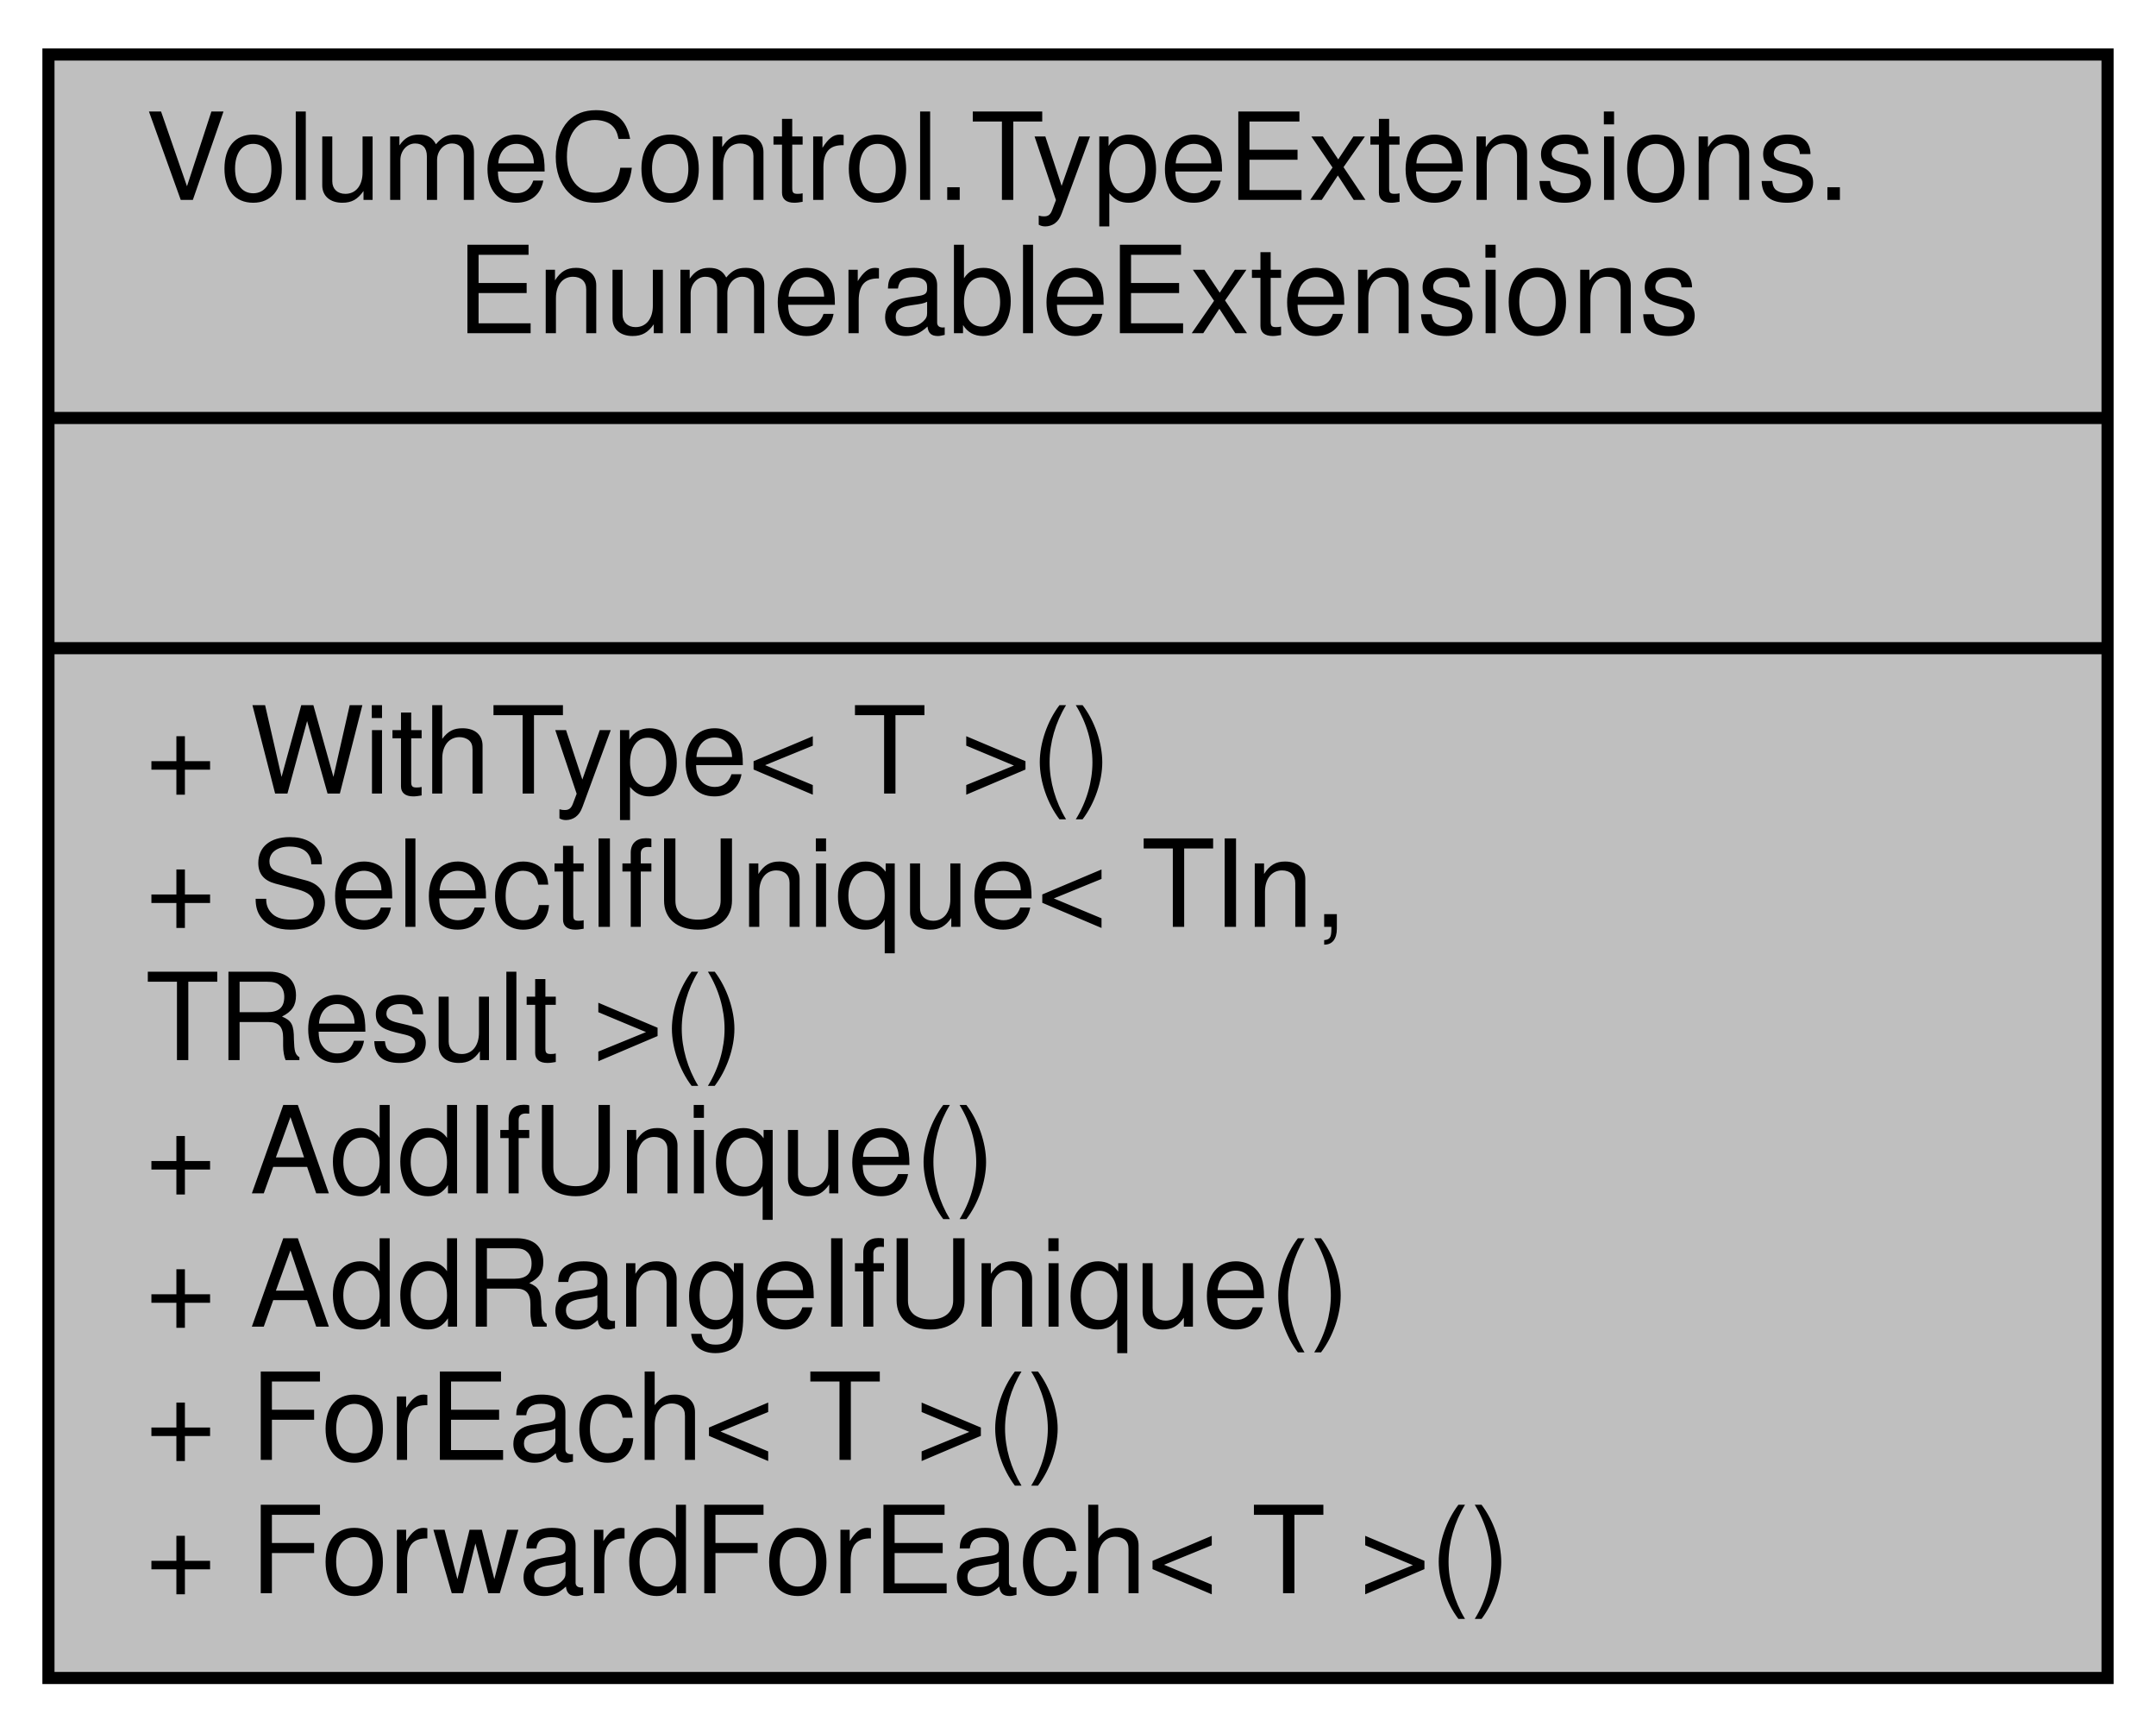
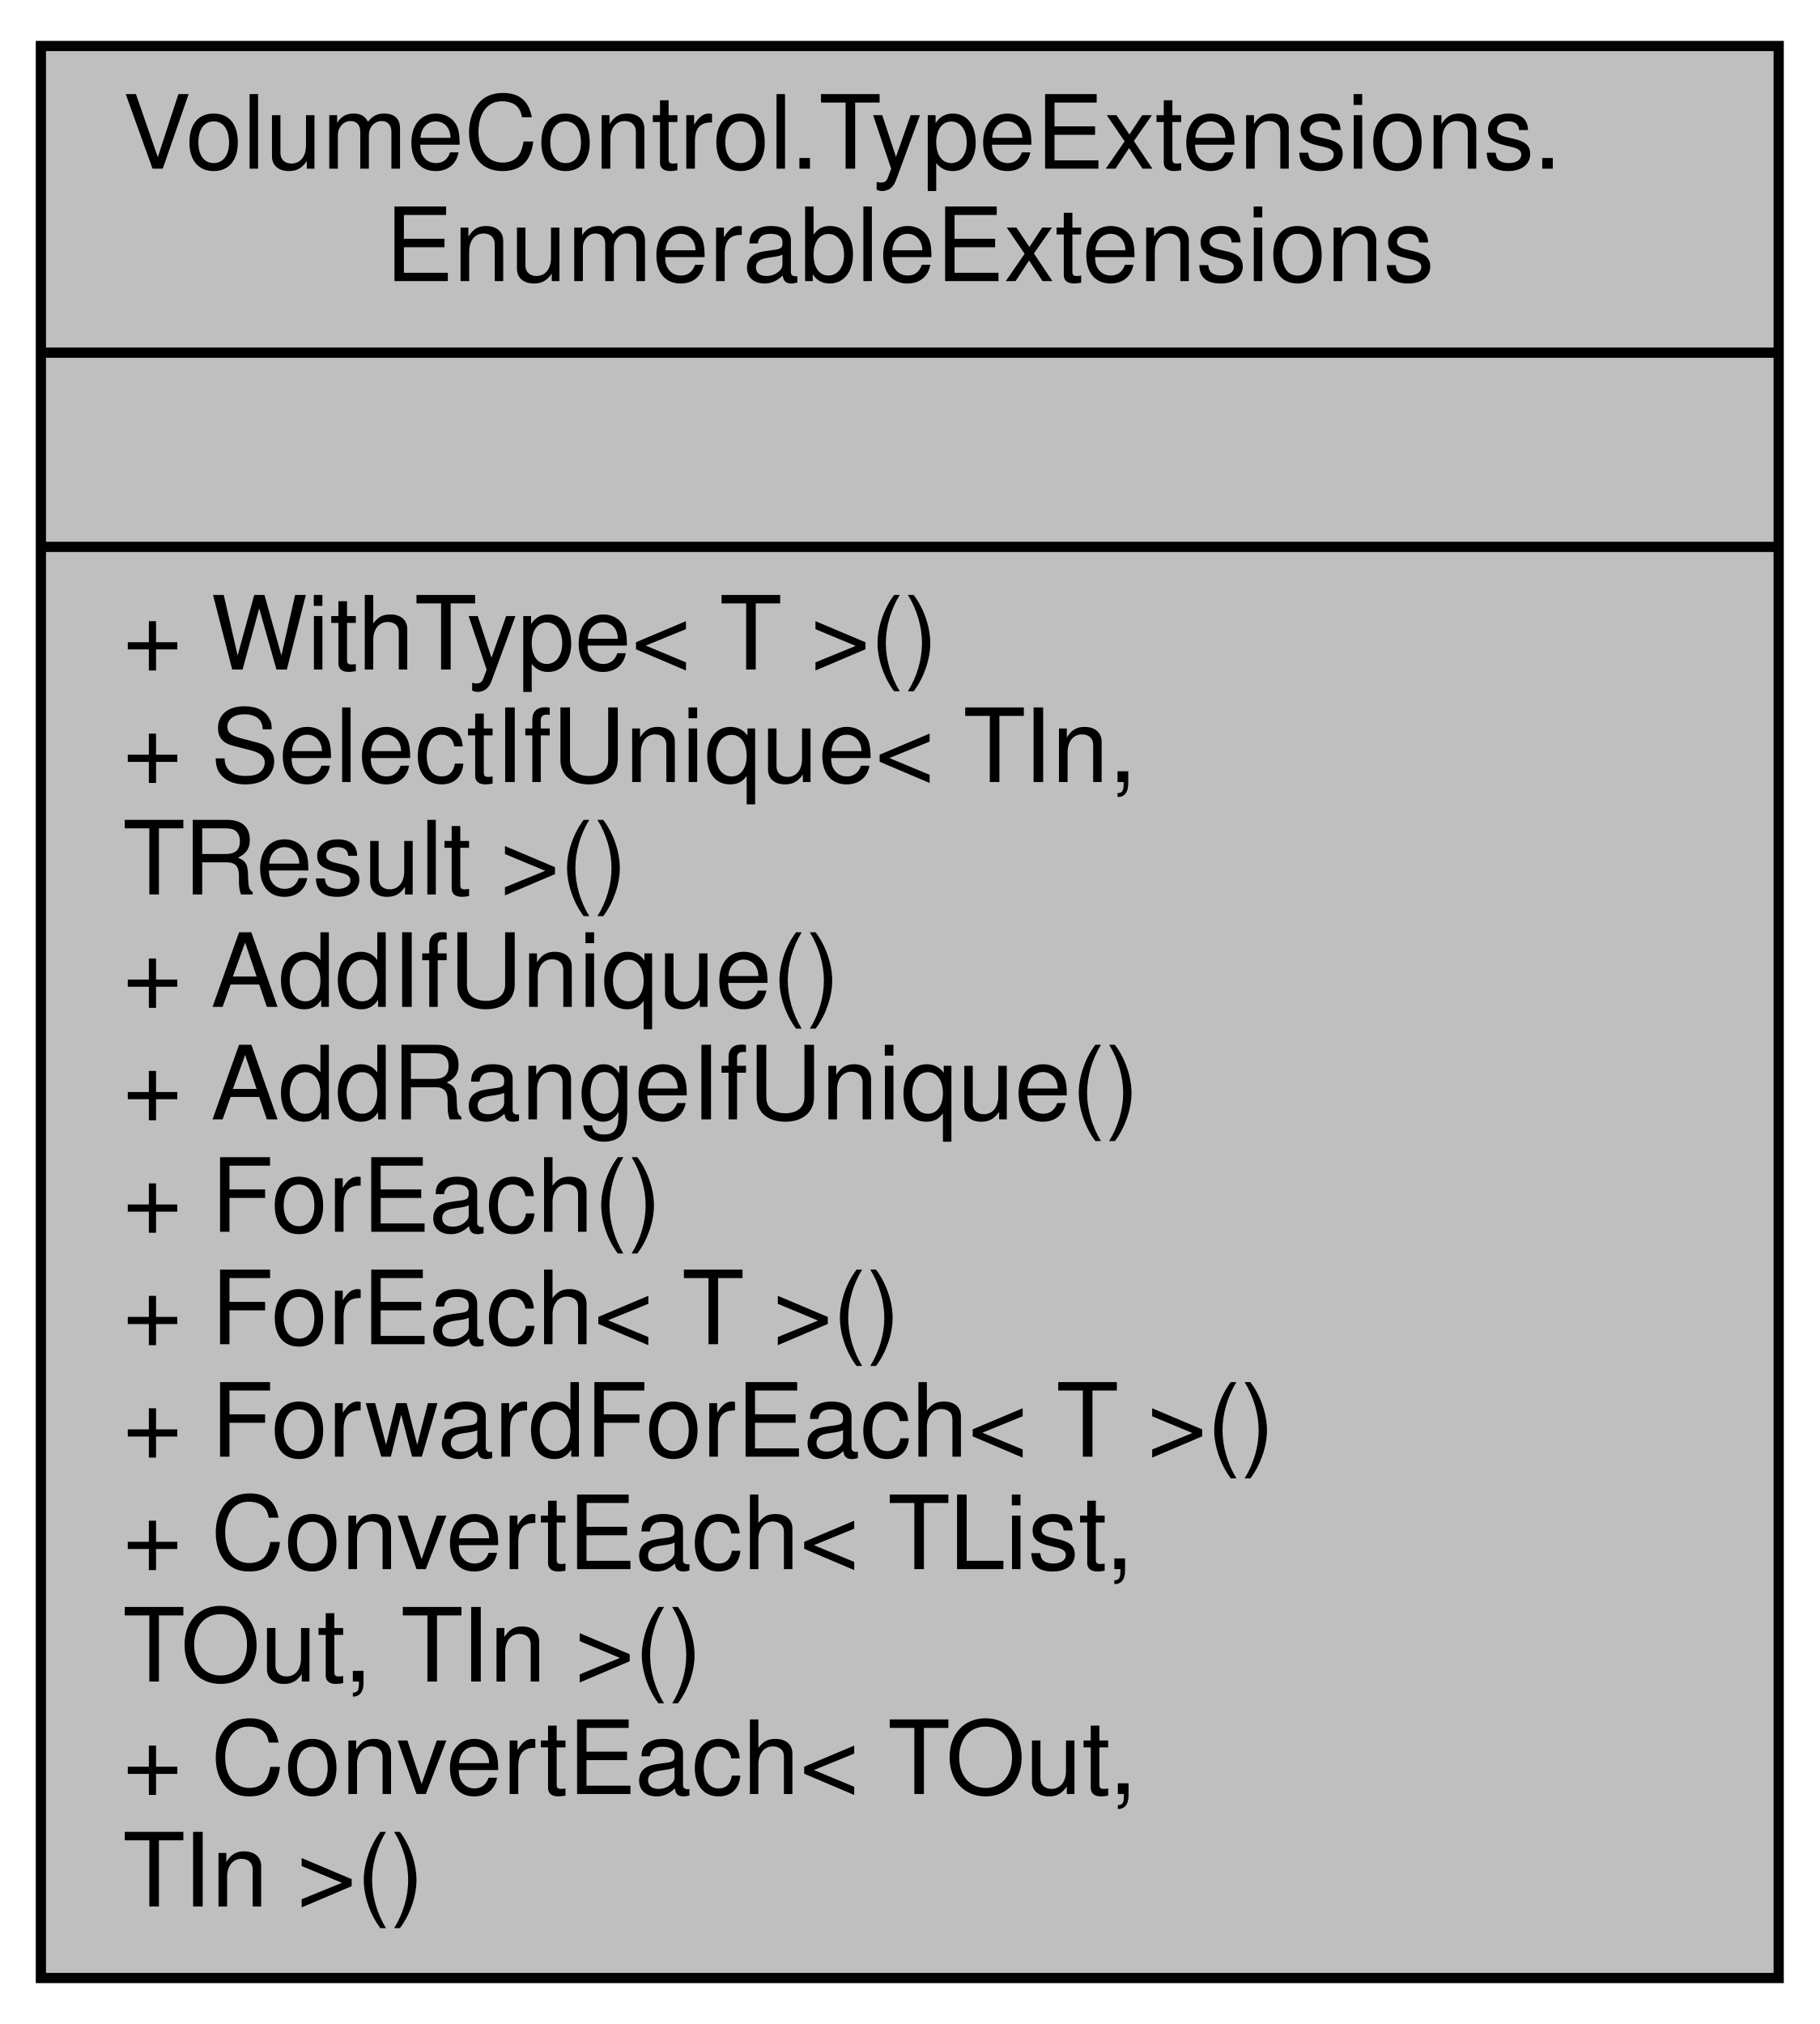
- <svg xmlns="http://www.w3.org/2000/svg" xmlns:xlink="http://www.w3.org/1999/xlink" width="178pt" height="143pt" viewBox="0.00 0.00 178.00 143.00">
-   <g id="graph0" class="graph" transform="scale(1 1) rotate(0) translate(4 139)">
+ <svg xmlns="http://www.w3.org/2000/svg" xmlns:xlink="http://www.w3.org/1999/xlink" width="178pt" height="198pt" viewBox="0.00 0.00 178.00 198.00">
+   <g id="graph0" class="graph" transform="scale(1 1) rotate(0) translate(4 194)">
    <g id="node1" class="node">
      <g id="a_node1">
        <a xlink:title="Extensions for the IEnumerable interface type.">
-           <polygon fill="#bfbfbf" stroke="black" points="0,-0.5 0,-134.5 170,-134.5 170,-0.5 0,-0.5" />
-           <text text-anchor="start" x="8" y="-122.5" font-family="Helvetica,sans-Serif" font-size="10.00">VolumeControl.TypeExtensions.</text>
-           <text text-anchor="middle" x="85" y="-111.5" font-family="Helvetica,sans-Serif" font-size="10.00">EnumerableExtensions</text>
-           <polyline fill="none" stroke="black" points="0,-104.5 170,-104.5 " />
-           <text text-anchor="middle" x="85" y="-92.5" font-family="Helvetica,sans-Serif" font-size="10.00"> </text>
-           <polyline fill="none" stroke="black" points="0,-85.5 170,-85.5 " />
-           <text text-anchor="start" x="8" y="-73.5" font-family="Helvetica,sans-Serif" font-size="10.00">+ WithType&lt; T &gt;()</text>
-           <text text-anchor="start" x="8" y="-62.5" font-family="Helvetica,sans-Serif" font-size="10.00">+ SelectIfUnique&lt; TIn,</text>
-           <text text-anchor="start" x="8" y="-51.5" font-family="Helvetica,sans-Serif" font-size="10.00"> TResult &gt;()</text>
-           <text text-anchor="start" x="8" y="-40.5" font-family="Helvetica,sans-Serif" font-size="10.00">+ AddIfUnique()</text>
-           <text text-anchor="start" x="8" y="-29.5" font-family="Helvetica,sans-Serif" font-size="10.00">+ AddRangeIfUnique()</text>
-           <text text-anchor="start" x="8" y="-18.5" font-family="Helvetica,sans-Serif" font-size="10.00">+ ForEach&lt; T &gt;()</text>
-           <text text-anchor="start" x="8" y="-7.5" font-family="Helvetica,sans-Serif" font-size="10.00">+ ForwardForEach&lt; T &gt;()</text>
+           <polygon fill="#bfbfbf" stroke="black" points="0,-0.5 0,-189.5 170,-189.5 170,-0.5 0,-0.5" />
+           <text text-anchor="start" x="8" y="-177.5" font-family="Helvetica,sans-Serif" font-size="10.00">VolumeControl.TypeExtensions.</text>
+           <text text-anchor="middle" x="85" y="-166.5" font-family="Helvetica,sans-Serif" font-size="10.00">EnumerableExtensions</text>
+           <polyline fill="none" stroke="black" points="0,-159.5 170,-159.5 " />
+           <text text-anchor="middle" x="85" y="-147.5" font-family="Helvetica,sans-Serif" font-size="10.00"> </text>
+           <polyline fill="none" stroke="black" points="0,-140.5 170,-140.5 " />
+           <text text-anchor="start" x="8" y="-128.5" font-family="Helvetica,sans-Serif" font-size="10.00">+ WithType&lt; T &gt;()</text>
+           <text text-anchor="start" x="8" y="-117.5" font-family="Helvetica,sans-Serif" font-size="10.00">+ SelectIfUnique&lt; TIn,</text>
+           <text text-anchor="start" x="8" y="-106.5" font-family="Helvetica,sans-Serif" font-size="10.00"> TResult &gt;()</text>
+           <text text-anchor="start" x="8" y="-95.5" font-family="Helvetica,sans-Serif" font-size="10.00">+ AddIfUnique()</text>
+           <text text-anchor="start" x="8" y="-84.5" font-family="Helvetica,sans-Serif" font-size="10.00">+ AddRangeIfUnique()</text>
+           <text text-anchor="start" x="8" y="-73.5" font-family="Helvetica,sans-Serif" font-size="10.00">+ ForEach()</text>
+           <text text-anchor="start" x="8" y="-62.5" font-family="Helvetica,sans-Serif" font-size="10.00">+ ForEach&lt; T &gt;()</text>
+           <text text-anchor="start" x="8" y="-51.5" font-family="Helvetica,sans-Serif" font-size="10.00">+ ForwardForEach&lt; T &gt;()</text>
+           <text text-anchor="start" x="8" y="-40.5" font-family="Helvetica,sans-Serif" font-size="10.00">+ ConvertEach&lt; TList,</text>
+           <text text-anchor="start" x="8" y="-29.5" font-family="Helvetica,sans-Serif" font-size="10.00"> TOut, TIn &gt;()</text>
+           <text text-anchor="start" x="8" y="-18.5" font-family="Helvetica,sans-Serif" font-size="10.00">+ ConvertEach&lt; TOut,</text>
+           <text text-anchor="start" x="8" y="-7.5" font-family="Helvetica,sans-Serif" font-size="10.00"> TIn &gt;()</text>
        </a>
      </g>
    </g>
  </g>
</svg>
